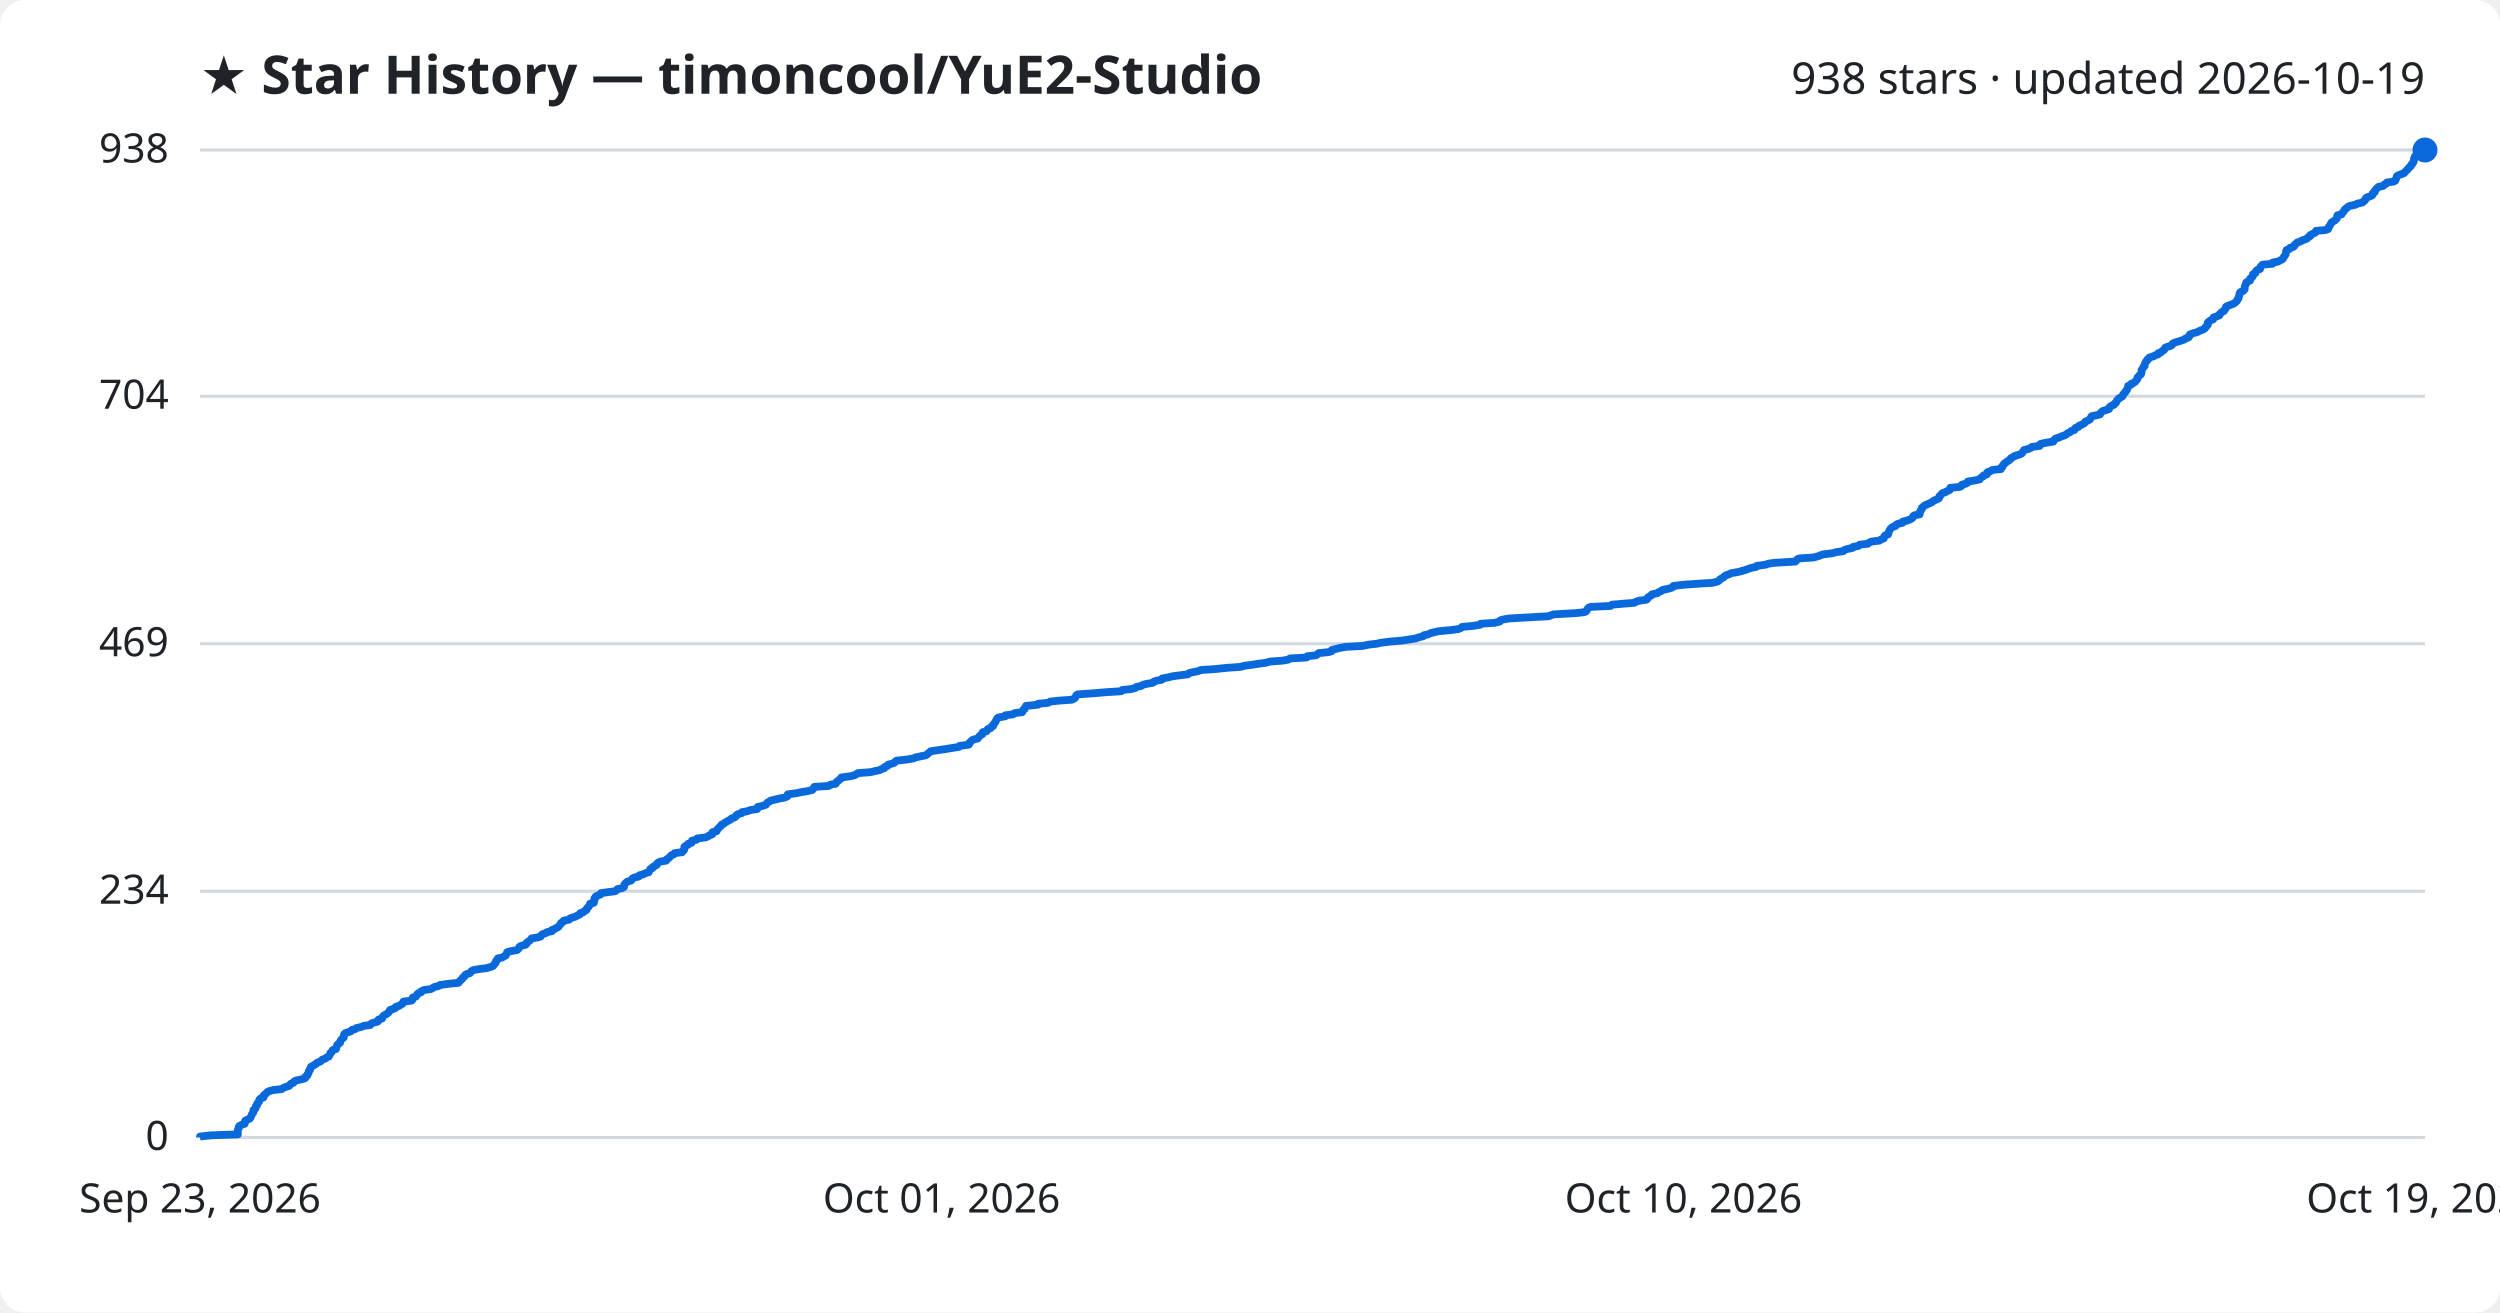
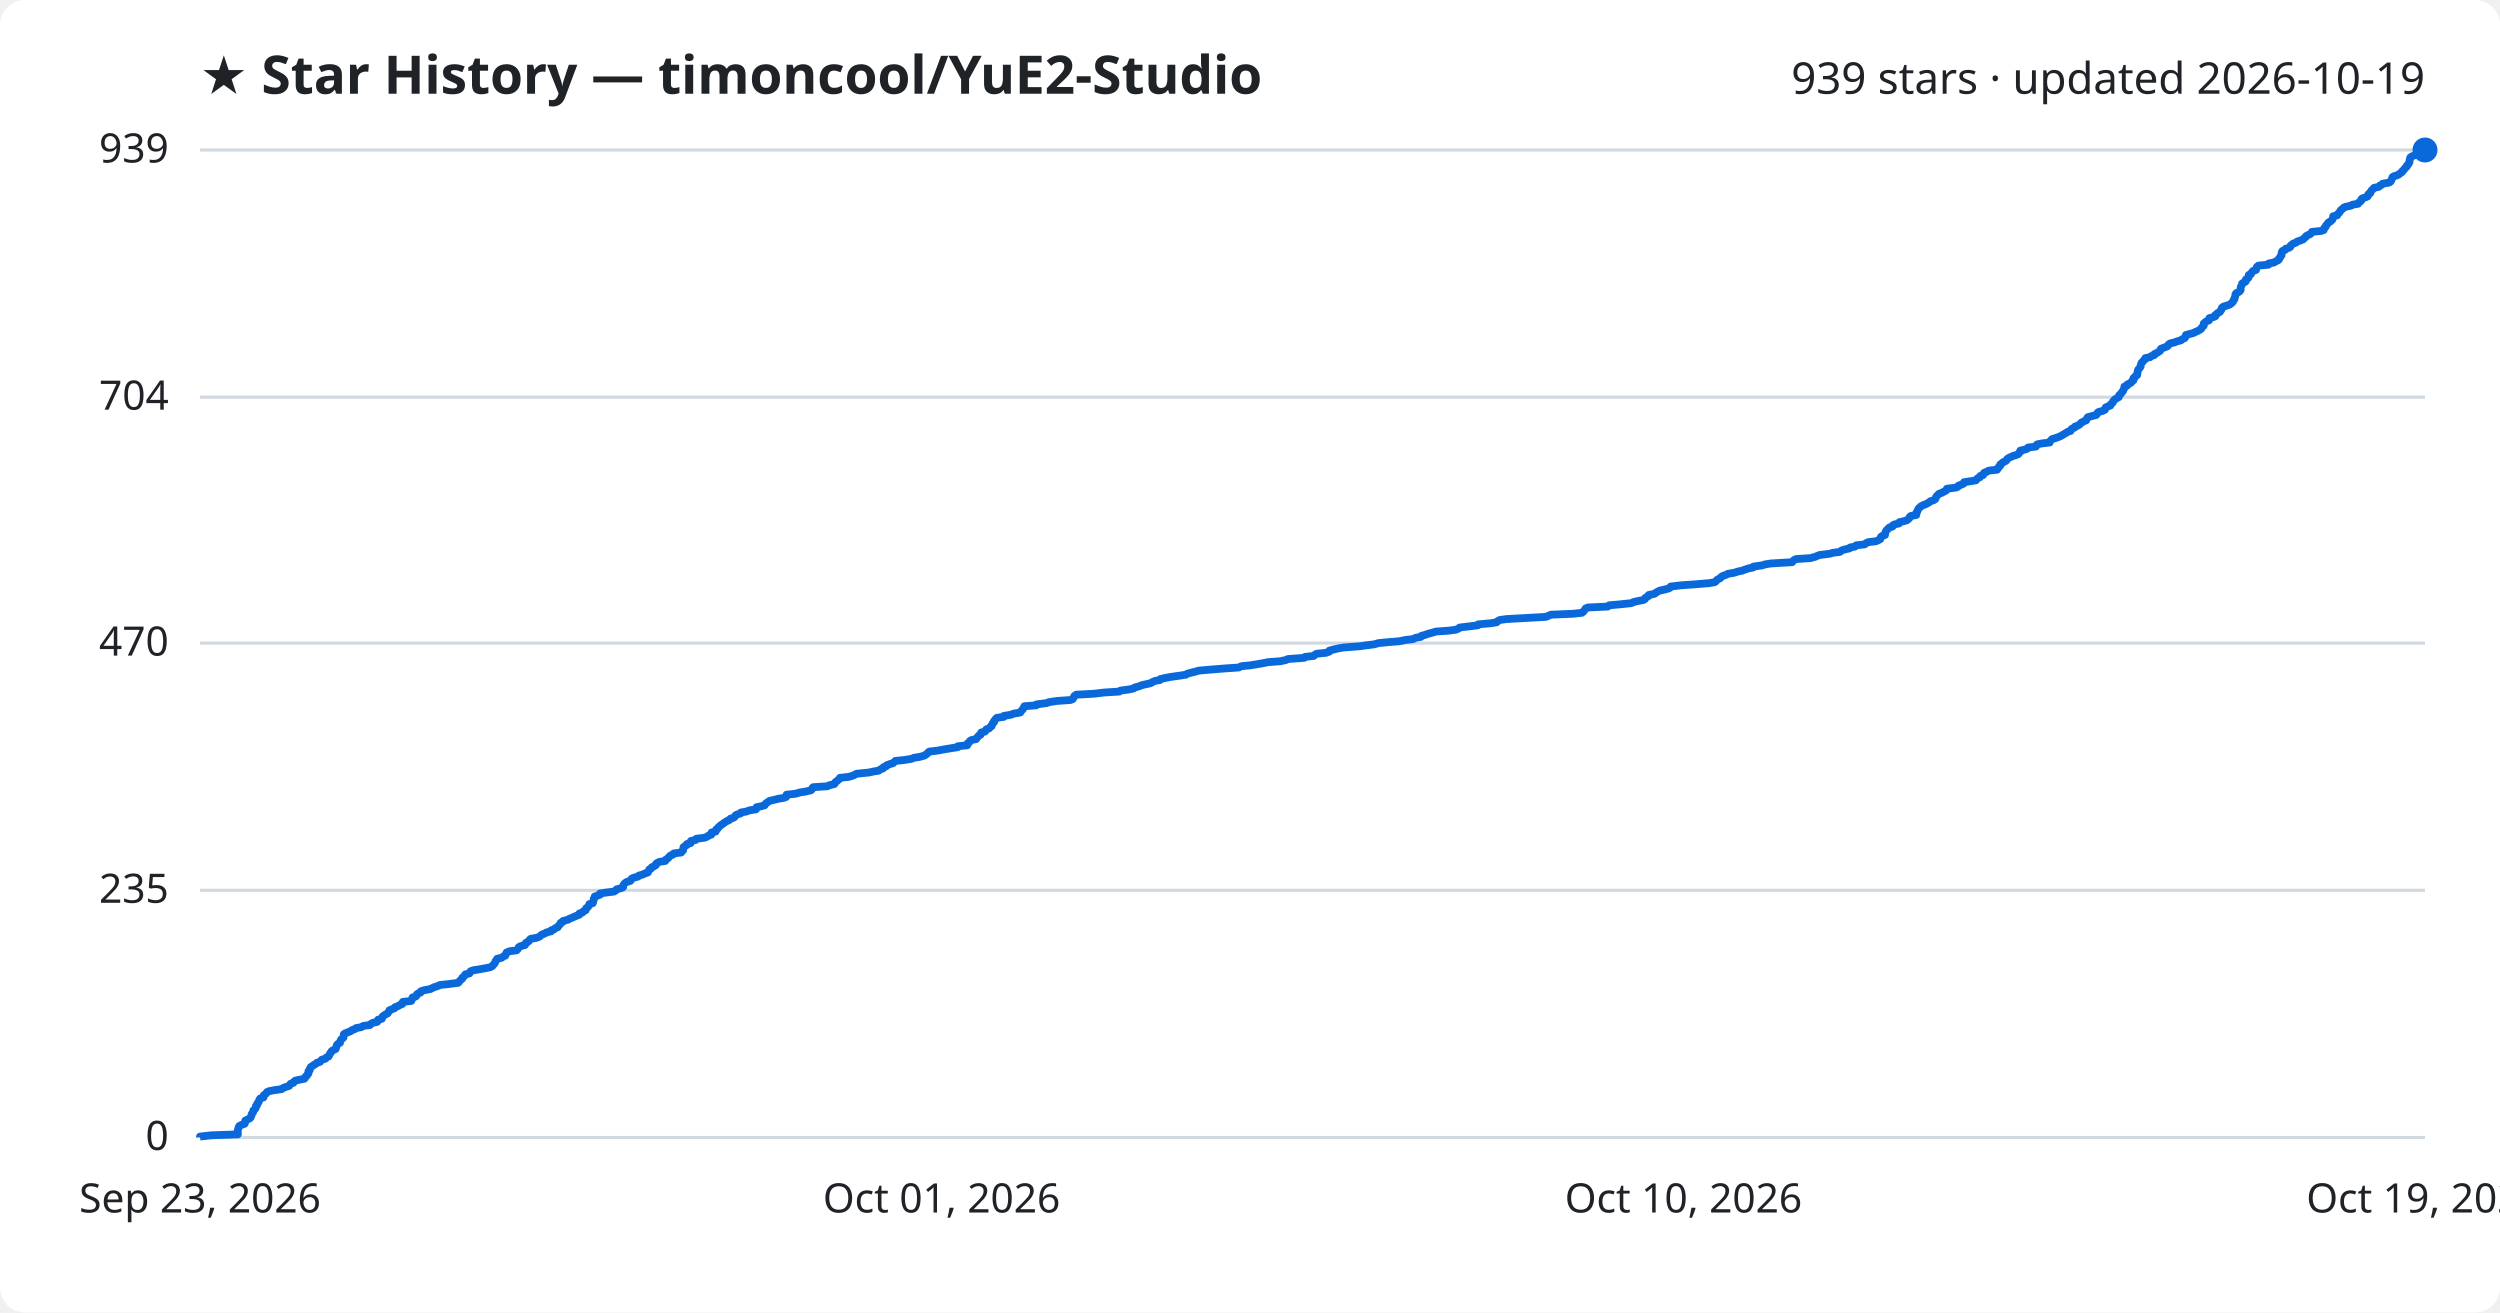
<svg xmlns="http://www.w3.org/2000/svg" viewBox="0 0 800 420" font-family="Segoe UI, sans-serif">
  <rect width="800" height="420" fill="#ffffff" rx="8" />
  <text x="64" y="30" fill="#1f2328" font-size="17" font-weight="700">★ Star History — timoncool/YuE2-Studio</text>
-   <text x="776" y="30" fill="#1f2328" font-size="14" text-anchor="end">938 stars · updated 2026-10-19</text>
+   <text x="776" y="30" fill="#1f2328" font-size="14" text-anchor="end">939 stars · updated 2026-10-19</text>
  <line x1="64" y1="364.0" x2="776" y2="364.0" stroke="#d1d9e0" stroke-width="1" />
  <text x="54" y="368.0" fill="#1f2328" font-size="13" text-anchor="end">0</text>
-   <line x1="64" y1="285.2" x2="776" y2="285.2" stroke="#d1d9e0" stroke-width="1" />
-   <text x="54" y="289.2" fill="#1f2328" font-size="13" text-anchor="end">234</text>
-   <line x1="64" y1="206.0" x2="776" y2="206.0" stroke="#d1d9e0" stroke-width="1" />
-   <text x="54" y="210.0" fill="#1f2328" font-size="13" text-anchor="end">469</text>
-   <line x1="64" y1="126.8" x2="776" y2="126.8" stroke="#d1d9e0" stroke-width="1" />
-   <text x="54" y="130.8" fill="#1f2328" font-size="13" text-anchor="end">704</text>
+   <line x1="64" y1="284.9" x2="776" y2="284.9" stroke="#d1d9e0" stroke-width="1" />
+   <text x="54" y="288.9" fill="#1f2328" font-size="13" text-anchor="end">235</text>
+   <line x1="64" y1="205.8" x2="776" y2="205.8" stroke="#d1d9e0" stroke-width="1" />
+   <text x="54" y="209.8" fill="#1f2328" font-size="13" text-anchor="end">470</text>
+   <line x1="64" y1="127.1" x2="776" y2="127.1" stroke="#d1d9e0" stroke-width="1" />
+   <text x="54" y="131.1" fill="#1f2328" font-size="13" text-anchor="end">704</text>
  <line x1="64" y1="48.0" x2="776" y2="48.0" stroke="#d1d9e0" stroke-width="1" />
-   <text x="54" y="52.0" fill="#1f2328" font-size="13" text-anchor="end">938</text>
-   <path d="M64.0,364.0 L64.0,363.7 L67.5,363.3 L76.1,363.0 L76.1,362.7 L76.1,362.3 L76.1,362.0 L76.1,361.6 L76.2,361.3 L76.4,361.0 L76.4,360.6 L76.6,360.3 L77.2,360.0 L78.3,359.6 L78.4,359.3 L78.4,358.9 L78.5,358.6 L79.2,358.3 L80.0,357.9 L80.2,357.6 L80.3,357.3 L80.5,356.9 L80.6,356.6 L80.8,356.3 L81.1,355.9 L81.1,355.6 L81.1,355.2 L81.6,354.9 L81.8,354.6 L81.9,354.2 L81.9,353.9 L82.3,353.6 L82.3,353.2 L82.5,352.9 L82.9,352.5 L83.0,352.2 L83.0,351.9 L83.4,351.5 L84.3,351.2 L84.4,350.9 L84.4,350.5 L84.8,350.2 L85.2,349.9 L85.5,349.5 L86.0,349.2 L87.5,348.8 L90.2,348.5 L90.5,348.2 L91.5,347.8 L92.5,347.5 L92.7,347.2 L93.1,346.8 L93.9,346.5 L94.1,346.1 L94.6,345.8 L96.0,345.5 L97.5,345.1 L97.8,344.8 L97.8,344.5 L98.4,344.1 L98.4,343.8 L98.7,343.4 L98.8,343.1 L98.8,342.8 L99.2,342.4 L99.2,342.1 L99.4,341.8 L99.5,341.4 L100.1,341.1 L100.5,340.8 L101.2,340.4 L101.4,340.1 L102.5,339.7 L102.8,339.4 L103.1,339.1 L104.2,338.7 L104.5,338.4 L105.2,338.1 L105.4,337.7 L105.6,337.4 L105.7,337.0 L106.1,336.7 L106.2,336.4 L106.5,336.0 L107.5,335.7 L107.6,335.4 L107.7,335.0 L107.8,334.7 L107.9,334.4 L108.3,334.0 L108.8,333.7 L108.9,333.3 L109.0,333.0 L109.2,332.7 L109.6,332.3 L110.0,332.0 L110.0,331.7 L110.1,331.3 L110.1,331.0 L110.5,330.6 L111.5,330.3 L112.3,330.0 L112.6,329.6 L113.7,329.3 L114.0,329.0 L115.7,328.6 L116.3,328.3 L118.5,328.0 L118.7,327.6 L119.4,327.3 L120.9,326.9 L121.1,326.6 L121.1,326.3 L122.3,325.9 L122.4,325.6 L122.5,325.3 L122.9,324.9 L123.5,324.6 L124.1,324.2 L124.4,323.9 L124.6,323.6 L124.8,323.2 L125.7,322.9 L126.5,322.6 L126.6,322.2 L127.7,321.9 L128.1,321.6 L128.8,321.2 L129.0,320.9 L129.1,320.5 L131.7,320.2 L132.0,319.9 L132.0,319.5 L132.1,319.2 L133.1,318.9 L133.4,318.5 L133.5,318.2 L133.9,317.8 L134.8,317.5 L134.8,317.2 L135.7,316.8 L137.9,316.5 L138.4,316.2 L139.1,315.8 L140.4,315.5 L140.8,315.2 L143.7,314.8 L146.7,314.5 L147.0,314.1 L147.2,313.8 L147.7,313.5 L148.0,313.1 L148.1,312.8 L148.6,312.5 L148.8,312.1 L149.1,311.8 L150.4,311.4 L150.6,311.1 L150.8,310.8 L151.6,310.4 L153.4,310.1 L155.7,309.8 L157.1,309.4 L157.8,309.1 L158.0,308.8 L158.3,308.4 L158.6,308.1 L158.7,307.7 L158.8,307.4 L159.2,307.1 L159.3,306.7 L160.7,306.4 L161.2,306.1 L161.9,305.7 L162.0,305.4 L162.2,305.0 L162.3,304.7 L163.3,304.4 L165.5,304.0 L165.8,303.7 L166.1,303.4 L166.2,303.0 L166.7,302.7 L168.2,302.3 L168.5,302.0 L168.5,301.7 L169.1,301.3 L169.5,301.0 L169.8,300.7 L170.1,300.3 L171.9,300.0 L173.0,299.7 L173.2,299.3 L173.5,299.0 L174.6,298.6 L175.0,298.3 L176.6,298.0 L176.6,297.6 L177.5,297.3 L177.9,297.0 L178.7,296.6 L178.9,296.3 L179.2,295.9 L179.5,295.6 L179.6,295.3 L180.3,294.9 L180.4,294.6 L182.1,294.3 L182.4,293.9 L183.2,293.6 L184.2,293.3 L184.9,292.9 L185.6,292.6 L185.7,292.2 L186.7,291.9 L186.9,291.6 L187.7,291.2 L187.7,290.9 L187.9,290.6 L188.3,290.2 L188.5,289.9 L188.8,289.5 L188.8,289.2 L190.0,288.9 L190.1,288.5 L190.2,288.2 L190.2,287.9 L190.2,287.5 L190.6,287.2 L190.6,286.9 L191.5,286.5 L192.2,286.2 L192.3,285.8 L194.4,285.5 L196.8,285.2 L197.4,284.8 L197.6,284.5 L199.1,284.2 L199.7,283.8 L199.7,283.5 L199.8,283.1 L200.0,282.8 L200.3,282.5 L200.8,282.1 L201.9,281.8 L202.2,281.5 L202.4,281.1 L203.0,280.8 L204.4,280.5 L204.6,280.1 L205.8,279.8 L206.6,279.4 L207.6,279.1 L207.7,278.8 L208.0,278.4 L208.1,278.1 L208.8,277.8 L208.9,277.4 L209.6,277.1 L210.2,276.7 L210.2,276.4 L210.5,276.1 L211.3,275.7 L213.2,275.4 L213.2,275.1 L213.8,274.7 L214.2,274.4 L214.5,274.1 L214.8,273.7 L215.6,273.4 L215.9,273.0 L218.3,272.7 L218.4,272.4 L218.9,272.0 L219.0,271.7 L219.0,271.4 L219.0,271.0 L219.4,270.7 L220.2,270.3 L220.2,270.0 L221.3,269.7 L221.3,269.3 L221.5,269.0 L222.9,268.7 L223.1,268.3 L225.6,268.0 L226.5,267.7 L227.0,267.3 L227.9,267.0 L227.9,266.6 L228.0,266.3 L229.3,266.0 L229.5,265.6 L229.6,265.3 L230.0,265.0 L230.3,264.6 L230.7,264.3 L230.9,263.9 L231.6,263.6 L231.9,263.3 L232.6,262.9 L233.1,262.6 L233.7,262.3 L234.1,261.9 L235.0,261.6 L235.5,261.2 L235.6,260.9 L236.0,260.6 L237.4,260.2 L237.4,259.9 L239.1,259.6 L240.2,259.2 L242.3,258.9 L242.4,258.6 L242.5,258.2 L244.0,257.9 L245.1,257.5 L245.3,257.2 L245.5,256.9 L246.2,256.5 L246.6,256.2 L247.9,255.9 L249.5,255.5 L251.2,255.2 L252.0,254.8 L252.0,254.5 L252.1,254.2 L255.0,253.8 L256.3,253.5 L258.2,253.2 L259.9,252.8 L260.2,252.5 L260.3,252.2 L260.6,251.8 L265.2,251.5 L265.7,251.1 L267.4,250.8 L267.6,250.5 L267.8,250.1 L268.3,249.8 L268.6,249.5 L269.2,249.1 L269.2,248.8 L272.0,248.4 L273.4,248.1 L274.0,247.8 L274.5,247.4 L278.5,247.1 L279.8,246.8 L281.6,246.4 L282.1,246.1 L283.0,245.8 L283.1,245.4 L284.0,245.1 L284.2,244.7 L285.3,244.4 L286.2,244.1 L286.5,243.7 L286.9,243.4 L289.9,243.1 L292.3,242.7 L292.9,242.4 L294.7,242.0 L296.2,241.7 L296.7,241.4 L297.1,241.0 L297.5,240.7 L297.8,240.4 L300.5,240.0 L302.6,239.7 L304.4,239.4 L306.9,239.0 L307.0,238.7 L310.0,238.3 L310.2,238.0 L310.2,237.7 L310.7,237.3 L310.9,237.0 L311.4,236.7 L312.9,236.3 L313.1,236.0 L313.4,235.6 L313.7,235.3 L314.3,235.0 L314.3,234.6 L314.5,234.3 L315.7,234.0 L315.9,233.6 L316.1,233.3 L317.0,233.0 L317.2,232.6 L317.8,232.3 L317.8,231.9 L318.1,231.6 L318.3,231.3 L318.6,230.9 L318.7,230.6 L318.9,230.3 L319.1,229.9 L319.5,229.6 L321.7,229.2 L321.7,228.9 L324.1,228.6 L324.7,228.2 L327.1,227.9 L327.1,227.6 L327.4,227.2 L327.9,226.9 L327.9,226.6 L328.2,226.2 L328.3,225.9 L332.2,225.5 L332.2,225.2 L335.4,224.9 L336.1,224.5 L338.9,224.2 L343.1,223.9 L343.8,223.5 L344.1,223.2 L344.3,222.8 L344.4,222.5 L344.9,222.2 L350.6,221.8 L354.0,221.5 L358.8,221.2 L359.1,220.8 L362.0,220.5 L363.4,220.1 L363.7,219.8 L365.2,219.5 L365.8,219.1 L367.1,218.8 L368.9,218.5 L369.3,218.1 L370.2,217.8 L371.8,217.5 L371.9,217.1 L373.7,216.8 L375.3,216.4 L377.5,216.1 L380.1,215.8 L380.5,215.4 L381.7,215.1 L383.3,214.8 L384.3,214.4 L388.9,214.1 L392.7,213.7 L397.1,213.4 L397.9,213.1 L400.8,212.7 L402.7,212.4 L405.0,212.1 L406.4,211.7 L410.4,211.4 L412.2,211.1 L412.8,210.7 L418.1,210.4 L418.3,210.0 L421.1,209.7 L421.5,209.4 L422.0,209.0 L425.0,208.7 L426.1,208.4 L426.2,208.0 L427.3,207.7 L428.9,207.3 L430.6,207.0 L436.0,206.7 L437.9,206.3 L440.5,206.0 L441.8,205.7 L444.9,205.3 L448.5,205.0 L450.5,204.7 L453.0,204.3 L453.8,204.0 L455.4,203.6 L455.6,203.3 L457.0,203.0 L457.8,202.6 L459.0,202.3 L460.3,202.0 L464.5,201.6 L466.7,201.3 L467.6,200.9 L467.9,200.6 L471.3,200.3 L473.7,199.9 L473.8,199.6 L478.3,199.3 L479.9,198.9 L480.0,198.6 L480.7,198.3 L483.0,197.9 L488.3,197.6 L495.6,197.2 L496.3,196.9 L497.1,196.6 L504.2,196.2 L507.0,195.9 L507.6,195.6 L507.8,195.2 L508.0,194.9 L508.3,194.5 L509.0,194.2 L515.4,193.9 L515.8,193.5 L519.3,193.2 L523.0,192.9 L523.6,192.5 L524.7,192.2 L526.9,191.9 L527.3,191.5 L527.3,191.2 L527.9,190.8 L528.5,190.5 L528.6,190.2 L530.4,189.8 L530.7,189.5 L531.5,189.2 L532.0,188.8 L533.4,188.5 L534.9,188.1 L535.4,187.8 L535.5,187.5 L538.9,187.1 L543.2,186.8 L548.0,186.5 L549.6,186.1 L550.1,185.8 L550.4,185.4 L550.9,185.1 L551.5,184.8 L551.8,184.4 L552.3,184.1 L553.2,183.8 L554.0,183.4 L555.9,183.1 L557.1,182.8 L558.5,182.4 L559.3,182.1 L560.5,181.7 L562.0,181.4 L562.1,181.1 L565.0,180.7 L565.8,180.4 L567.8,180.1 L574.5,179.7 L574.8,179.4 L575.1,179.0 L575.7,178.7 L580.3,178.4 L581.8,178.0 L582.5,177.7 L583.4,177.4 L586.6,177.0 L587.5,176.7 L589.8,176.4 L590.2,176.0 L591.1,175.7 L592.9,175.3 L593.0,175.0 L594.7,174.7 L595.1,174.3 L597.7,174.0 L598.0,173.7 L598.9,173.3 L601.4,173.0 L602.0,172.6 L602.8,172.3 L602.9,172.0 L603.0,171.6 L603.3,171.3 L604.2,171.0 L604.3,170.6 L604.4,170.3 L604.5,170.0 L604.7,169.6 L604.9,169.3 L605.3,168.9 L605.7,168.6 L606.6,168.3 L606.8,167.9 L607.4,167.6 L608.8,167.3 L608.9,166.9 L610.2,166.6 L611.3,166.2 L611.8,165.9 L612.1,165.6 L612.2,165.2 L612.6,164.9 L614.3,164.6 L614.3,164.2 L614.3,163.9 L614.6,163.6 L614.7,163.2 L615.0,162.9 L615.0,162.5 L615.4,162.2 L615.7,161.9 L616.4,161.5 L617.2,161.2 L617.8,160.9 L618.5,160.5 L618.8,160.2 L619.8,159.8 L620.4,159.5 L620.6,159.2 L620.6,158.8 L621.0,158.5 L621.2,158.2 L621.6,157.8 L622.5,157.5 L623.0,157.2 L623.9,156.8 L624.1,156.5 L624.1,156.1 L627.2,155.8 L627.7,155.5 L627.8,155.1 L629.0,154.8 L629.6,154.5 L629.7,154.1 L631.6,153.8 L633.5,153.4 L633.7,153.1 L634.0,152.8 L634.7,152.4 L634.8,152.1 L635.8,151.8 L635.9,151.4 L636.0,151.1 L636.9,150.8 L637.5,150.4 L640.3,150.1 L640.3,149.7 L640.8,149.4 L640.8,149.1 L641.2,148.7 L641.3,148.4 L641.8,148.1 L642.2,147.7 L642.8,147.4 L643.3,147.0 L643.4,146.7 L643.9,146.4 L644.5,146.0 L645.4,145.7 L646.4,145.4 L647.1,145.0 L647.2,144.7 L647.6,144.3 L647.7,144.0 L649.0,143.7 L649.9,143.3 L650.2,143.0 L652.7,142.7 L652.7,142.3 L653.1,142.0 L654.6,141.7 L657.1,141.3 L657.2,141.0 L657.5,140.6 L657.9,140.3 L658.9,140.0 L659.8,139.6 L660.7,139.3 L661.2,139.0 L661.7,138.6 L662.4,138.3 L662.8,137.9 L663.8,137.6 L663.9,137.3 L664.2,136.9 L665.1,136.6 L665.2,136.3 L666.1,135.9 L666.7,135.6 L667.1,135.3 L667.3,134.9 L668.1,134.6 L668.8,134.2 L668.9,133.9 L669.1,133.6 L669.3,133.2 L670.8,132.9 L672.0,132.6 L672.2,132.2 L672.4,131.9 L672.9,131.5 L674.0,131.2 L674.9,130.9 L674.9,130.5 L675.1,130.2 L675.6,129.9 L676.5,129.5 L676.6,129.2 L677.1,128.9 L677.3,128.5 L677.4,128.2 L677.8,127.8 L678.0,127.5 L678.6,127.2 L679.2,126.8 L679.3,126.5 L679.4,126.2 L679.8,125.8 L680.1,125.5 L680.3,125.1 L680.6,124.8 L680.7,124.5 L680.9,124.1 L681.0,123.8 L681.0,123.5 L681.9,123.1 L682.0,122.8 L682.8,122.5 L683.3,122.1 L683.5,121.8 L683.9,121.4 L684.0,121.1 L684.0,120.8 L684.4,120.4 L684.6,120.1 L685.1,119.8 L685.2,119.4 L685.3,119.1 L685.3,118.7 L685.3,118.4 L685.5,118.1 L685.8,117.7 L685.9,117.4 L686.3,117.1 L686.3,116.7 L686.4,116.4 L686.5,116.1 L686.7,115.7 L687.1,115.4 L687.2,115.0 L687.7,114.7 L687.8,114.4 L689.2,114.0 L689.6,113.7 L690.6,113.4 L690.7,113.0 L691.6,112.7 L691.9,112.3 L692.5,112.0 L692.7,111.7 L692.8,111.3 L693.5,111.0 L694.6,110.7 L695.1,110.3 L695.2,110.0 L695.7,109.7 L697.0,109.3 L698.0,109.0 L699.1,108.6 L699.4,108.3 L700.3,108.0 L700.6,107.6 L700.6,107.3 L700.8,107.0 L701.9,106.6 L703.1,106.3 L703.8,105.9 L704.6,105.6 L705.3,105.3 L705.7,104.9 L705.8,104.6 L706.2,104.3 L706.5,103.9 L706.5,103.6 L706.5,103.2 L706.9,102.9 L707.2,102.6 L708.2,102.2 L708.3,101.9 L708.3,101.6 L709.5,101.2 L710.2,100.9 L710.2,100.6 L710.7,100.2 L710.9,99.9 L711.7,99.5 L711.8,99.2 L712.1,98.9 L712.3,98.5 L712.3,98.2 L712.8,97.9 L713.9,97.5 L714.7,97.2 L715.3,96.8 L715.6,96.5 L715.9,96.2 L716.0,95.8 L716.3,95.5 L716.3,95.2 L716.5,94.8 L716.6,94.5 L716.6,94.2 L716.7,93.8 L716.9,93.5 L717.8,93.1 L718.1,92.8 L718.3,92.5 L718.3,92.1 L718.3,91.8 L718.4,91.5 L718.6,91.1 L718.7,90.8 L718.8,90.4 L719.3,90.1 L720.0,89.8 L720.0,89.4 L720.1,89.1 L720.6,88.8 L720.9,88.4 L720.9,88.1 L720.9,87.8 L721.7,87.4 L721.7,87.1 L722.0,86.7 L722.3,86.4 L723.2,86.1 L723.3,85.7 L723.4,85.4 L723.6,85.1 L724.0,84.7 L727.2,84.4 L727.3,84.0 L729.0,83.7 L729.5,83.4 L730.3,83.0 L730.6,82.7 L730.7,82.4 L731.0,82.0 L731.2,81.7 L731.4,81.4 L731.5,81.0 L731.5,80.7 L731.6,80.3 L731.7,80.0 L732.6,79.7 L732.8,79.3 L733.9,79.0 L734.2,78.7 L734.3,78.3 L734.7,78.0 L735.1,77.6 L736.1,77.3 L736.5,77.0 L737.7,76.6 L738.3,76.3 L738.5,76.0 L739.2,75.6 L739.2,75.3 L739.7,75.0 L740.6,74.6 L741.0,74.3 L741.1,73.9 L744.2,73.6 L745.0,73.3 L745.1,72.9 L745.2,72.6 L745.5,72.3 L745.7,71.9 L745.9,71.6 L746.1,71.2 L746.5,70.9 L747.1,70.6 L747.5,70.2 L747.8,69.9 L747.9,69.6 L747.9,69.2 L748.0,68.9 L749.3,68.6 L749.5,68.2 L749.8,67.9 L750.1,67.5 L750.2,67.2 L750.5,66.9 L751.1,66.5 L751.3,66.2 L751.9,65.9 L753.8,65.5 L754.2,65.2 L756.0,64.8 L756.2,64.5 L756.7,64.2 L757.0,63.8 L757.0,63.5 L757.3,63.2 L758.5,62.8 L759.1,62.5 L759.2,62.1 L759.3,61.8 L759.9,61.5 L759.9,61.1 L760.2,60.8 L760.4,60.5 L760.8,60.1 L761.1,59.8 L762.6,59.5 L762.9,59.1 L763.6,58.8 L763.8,58.4 L766.0,58.1 L766.5,57.8 L766.6,57.4 L766.8,57.1 L766.9,56.8 L767.0,56.4 L767.4,56.1 L768.5,55.7 L769.3,55.4 L769.5,55.1 L770.0,54.7 L770.2,54.4 L770.6,54.1 L770.8,53.7 L771.2,53.4 L771.5,53.1 L771.6,52.7 L772.0,52.4 L772.2,52.0 L772.4,51.7 L772.4,51.4 L772.5,51.0 L772.5,50.7 L772.7,50.4 L772.8,50.0 L773.3,49.7 L774.2,49.3 L774.9,49.0 L775.9,48.7 L776.0,48.3 L776.0,48.0 L776.0,48.0" fill="none" stroke="#0969da" stroke-width="2.5" stroke-linejoin="round" />
+   <text x="54" y="52.0" fill="#1f2328" font-size="13" text-anchor="end">939</text>
+   <path d="M64.0,364.0 L64.0,363.7 L67.5,363.3 L76.1,363.0 L76.1,362.7 L76.1,362.3 L76.1,362.0 L76.1,361.6 L76.2,361.3 L76.3,361.0 L76.4,360.6 L76.6,360.3 L77.2,360.0 L78.3,359.6 L78.4,359.3 L78.4,359.0 L78.5,358.6 L79.1,358.3 L79.9,357.9 L80.2,357.6 L80.3,357.3 L80.5,356.9 L80.5,356.6 L80.7,356.3 L81.0,355.9 L81.0,355.6 L81.1,355.3 L81.6,354.9 L81.8,354.6 L81.9,354.2 L81.9,353.9 L82.3,353.6 L82.3,353.2 L82.5,352.9 L82.8,352.6 L82.9,352.2 L83.0,351.9 L83.3,351.5 L84.3,351.2 L84.3,350.9 L84.4,350.5 L84.8,350.2 L85.2,349.9 L85.4,349.5 L86.0,349.2 L87.5,348.9 L90.2,348.5 L90.5,348.2 L91.5,347.8 L92.5,347.5 L92.7,347.2 L93.0,346.8 L93.9,346.5 L94.0,346.2 L94.5,345.8 L95.9,345.5 L97.4,345.2 L97.7,344.8 L97.8,344.5 L98.3,344.1 L98.4,343.8 L98.7,343.5 L98.7,343.1 L98.7,342.8 L99.1,342.5 L99.1,342.1 L99.3,341.8 L99.4,341.5 L100.0,341.1 L100.4,340.8 L101.1,340.4 L101.4,340.1 L102.4,339.8 L102.7,339.4 L103.0,339.1 L104.1,338.8 L104.4,338.4 L105.1,338.1 L105.3,337.8 L105.5,337.4 L105.6,337.1 L106.0,336.7 L106.1,336.4 L106.5,336.1 L107.4,335.7 L107.5,335.4 L107.6,335.1 L107.7,334.7 L107.8,334.4 L108.2,334.0 L108.8,333.7 L108.8,333.4 L109.0,333.0 L109.1,332.7 L109.5,332.4 L109.9,332.0 L109.9,331.7 L110.0,331.4 L110.0,331.0 L110.4,330.7 L111.4,330.3 L112.2,330.0 L112.5,329.7 L113.6,329.3 L113.9,329.0 L115.6,328.7 L116.2,328.3 L118.4,328.0 L118.6,327.7 L119.3,327.3 L120.7,327.0 L121.0,326.6 L121.0,326.3 L122.2,326.0 L122.3,325.6 L122.4,325.3 L122.8,325.0 L123.4,324.6 L124.0,324.3 L124.2,324.0 L124.5,323.6 L124.6,323.3 L125.6,322.9 L126.3,322.6 L126.4,322.3 L127.5,321.9 L127.9,321.6 L128.7,321.3 L128.9,320.9 L128.9,320.6 L131.6,320.3 L131.8,319.9 L131.9,319.6 L132.0,319.2 L133.0,318.9 L133.3,318.6 L133.4,318.2 L133.8,317.9 L134.6,317.6 L134.7,317.2 L135.6,316.9 L137.7,316.5 L138.3,316.2 L138.9,315.9 L140.2,315.5 L140.7,315.2 L143.6,314.9 L146.6,314.5 L146.9,314.2 L147.1,313.9 L147.5,313.5 L147.9,313.2 L148.0,312.8 L148.4,312.5 L148.7,312.2 L148.9,311.8 L150.2,311.5 L150.4,311.2 L150.6,310.8 L151.4,310.5 L153.3,310.2 L155.5,309.8 L156.9,309.5 L157.6,309.1 L157.8,308.8 L158.1,308.5 L158.4,308.1 L158.5,307.8 L158.6,307.5 L159.0,307.1 L159.1,306.8 L160.5,306.5 L161.0,306.1 L161.7,305.8 L161.8,305.4 L162.0,305.1 L162.1,304.8 L163.1,304.4 L165.3,304.1 L165.6,303.8 L165.9,303.4 L166.0,303.1 L166.5,302.8 L168.0,302.4 L168.2,302.1 L168.3,301.7 L168.9,301.4 L169.3,301.1 L169.5,300.7 L169.9,300.4 L171.7,300.1 L172.7,299.7 L173.0,299.4 L173.3,299.1 L174.4,298.7 L174.8,298.4 L176.4,298.0 L176.4,297.7 L177.3,297.4 L177.7,297.0 L178.5,296.7 L178.6,296.4 L179.0,296.0 L179.3,295.7 L179.4,295.3 L180.1,295.0 L180.2,294.7 L181.8,294.3 L182.2,294.0 L183.0,293.7 L183.9,293.3 L184.6,293.0 L185.4,292.7 L185.4,292.3 L186.4,292.0 L186.7,291.6 L187.4,291.3 L187.5,291.0 L187.6,290.6 L188.1,290.3 L188.3,290.0 L188.6,289.6 L188.6,289.3 L189.7,289.0 L189.8,288.6 L189.9,288.3 L190.0,287.9 L190.0,287.6 L190.3,287.3 L190.3,286.9 L191.2,286.6 L192.0,286.3 L192.0,285.9 L194.1,285.6 L196.5,285.3 L197.1,284.9 L197.3,284.6 L198.8,284.2 L199.4,283.9 L199.4,283.6 L199.5,283.2 L199.7,282.9 L200.0,282.6 L200.6,282.2 L201.7,281.9 L201.9,281.6 L202.1,281.2 L202.7,280.9 L204.2,280.5 L204.4,280.2 L205.5,279.9 L206.4,279.5 L207.3,279.2 L207.4,278.9 L207.7,278.5 L207.8,278.2 L208.5,277.8 L208.6,277.5 L209.3,277.2 L209.9,276.8 L209.9,276.5 L210.2,276.2 L211.0,275.8 L212.9,275.5 L212.9,275.2 L213.5,274.8 L213.9,274.5 L214.2,274.1 L214.5,273.8 L215.3,273.5 L215.6,273.1 L218.0,272.8 L218.1,272.5 L218.6,272.1 L218.6,271.8 L218.7,271.5 L218.7,271.1 L219.1,270.8 L219.8,270.4 L219.8,270.1 L221.0,269.8 L221.0,269.4 L221.1,269.1 L222.6,268.8 L222.8,268.4 L225.3,268.1 L226.2,267.8 L226.7,267.4 L227.6,267.1 L227.6,266.7 L227.7,266.4 L229.0,266.1 L229.2,265.7 L229.2,265.4 L229.7,265.1 L229.9,264.7 L230.3,264.4 L230.6,264.1 L231.2,263.7 L231.6,263.4 L232.2,263.0 L232.7,262.7 L233.4,262.4 L233.7,262.0 L234.7,261.7 L235.1,261.4 L235.3,261.0 L235.7,260.7 L237.0,260.3 L237.1,260.0 L238.8,259.7 L239.9,259.3 L241.9,259.0 L242.1,258.7 L242.1,258.3 L243.6,258.0 L244.7,257.7 L244.9,257.3 L245.2,257.0 L245.8,256.6 L246.2,256.3 L247.5,256.0 L249.1,255.6 L250.9,255.3 L251.6,255.0 L251.7,254.6 L251.7,254.3 L254.6,254.0 L255.9,253.6 L257.8,253.3 L259.5,252.9 L259.8,252.6 L259.9,252.3 L260.2,251.9 L264.8,251.6 L265.3,251.3 L267.0,250.9 L267.2,250.6 L267.3,250.3 L267.9,249.9 L268.2,249.6 L268.7,249.2 L268.8,248.9 L271.6,248.6 L272.9,248.2 L273.6,247.9 L274.1,247.6 L278.1,247.2 L279.4,246.9 L281.2,246.6 L281.7,246.2 L282.6,245.9 L282.7,245.5 L283.6,245.2 L283.7,244.9 L284.8,244.5 L285.8,244.2 L286.1,243.9 L286.5,243.5 L289.4,243.2 L291.8,242.8 L292.4,242.5 L294.3,242.2 L295.8,241.8 L296.2,241.5 L296.7,241.2 L297.0,240.8 L297.4,240.5 L300.0,240.2 L302.1,239.8 L303.9,239.5 L306.5,239.1 L306.5,238.8 L309.5,238.5 L309.7,238.1 L309.7,237.8 L310.2,237.5 L310.4,237.1 L310.9,236.8 L312.4,236.5 L312.6,236.1 L312.9,235.8 L313.2,235.4 L313.8,235.1 L313.8,234.8 L314.0,234.4 L315.2,234.1 L315.4,233.8 L315.6,233.4 L316.5,233.1 L316.7,232.8 L317.3,232.4 L317.3,232.1 L317.6,231.7 L317.7,231.4 L318.1,231.1 L318.1,230.7 L318.4,230.4 L318.6,230.1 L319.0,229.7 L321.2,229.4 L321.2,229.1 L323.6,228.7 L324.2,228.4 L326.5,228.0 L326.6,227.7 L326.9,227.4 L327.3,227.0 L327.4,226.7 L327.7,226.4 L327.8,226.0 L331.6,225.7 L331.7,225.4 L334.9,225.0 L335.6,224.7 L338.3,224.3 L342.6,224.0 L343.3,223.7 L343.5,223.3 L343.7,223.0 L343.8,222.7 L344.4,222.3 L350.0,222.0 L353.4,221.6 L358.2,221.3 L358.5,221.0 L361.4,220.6 L362.8,220.3 L363.1,220.0 L364.6,219.6 L365.2,219.3 L366.5,219.0 L368.3,218.6 L368.7,218.3 L369.6,217.9 L371.2,217.6 L371.3,217.3 L373.1,216.9 L374.7,216.6 L376.9,216.3 L379.5,215.9 L379.9,215.6 L381.0,215.3 L382.6,214.9 L383.6,214.6 L388.2,214.2 L392.0,213.9 L396.4,213.6 L397.2,213.2 L400.1,212.9 L402.0,212.6 L404.3,212.2 L405.7,211.9 L409.7,211.6 L411.5,211.2 L412.1,210.9 L417.4,210.5 L417.6,210.2 L420.4,209.9 L420.8,209.5 L421.3,209.2 L424.3,208.9 L425.4,208.5 L425.4,208.2 L426.5,207.9 L428.2,207.5 L429.9,207.2 L435.2,206.8 L437.2,206.5 L439.7,206.2 L441.1,205.8 L444.1,205.5 L447.8,205.2 L449.7,204.8 L452.2,204.5 L453.0,204.1 L454.7,203.8 L454.8,203.5 L456.2,203.1 L457.0,202.8 L458.2,202.5 L459.5,202.1 L463.7,201.8 L465.9,201.5 L466.8,201.1 L467.1,200.8 L470.5,200.4 L472.9,200.1 L473.0,199.8 L477.4,199.4 L479.0,199.1 L479.2,198.8 L479.9,198.4 L482.1,198.1 L487.5,197.8 L494.7,197.4 L495.4,197.1 L496.3,196.7 L503.4,196.4 L506.2,196.1 L506.7,195.7 L506.9,195.4 L507.2,195.1 L507.4,194.7 L508.1,194.4 L514.5,194.1 L514.9,193.7 L518.3,193.4 L522.1,193.0 L522.6,192.7 L523.8,192.4 L525.9,192.0 L526.4,191.7 L526.4,191.4 L527.0,191.0 L527.6,190.7 L527.6,190.4 L529.5,190.0 L529.8,189.7 L530.5,189.3 L531.1,189.0 L532.5,188.7 L534.0,188.3 L534.5,188.0 L534.6,187.7 L537.9,187.3 L542.2,187.0 L547.0,186.6 L548.7,186.3 L549.1,186.0 L549.4,185.6 L549.9,185.3 L550.5,185.0 L550.8,184.6 L551.3,184.3 L552.2,184.0 L553.0,183.6 L554.9,183.3 L556.1,182.9 L557.5,182.6 L558.3,182.3 L559.5,181.9 L561.0,181.6 L561.1,181.3 L564.0,180.9 L564.8,180.6 L566.8,180.3 L573.5,179.9 L573.7,179.6 L574.1,179.2 L574.7,178.9 L579.3,178.6 L580.8,178.2 L581.5,177.9 L582.3,177.6 L585.5,177.2 L586.5,176.9 L588.8,176.6 L589.2,176.2 L590.0,175.9 L591.8,175.5 L592.0,175.2 L593.6,174.9 L594.0,174.5 L596.7,174.2 L597.0,173.9 L597.8,173.5 L600.3,173.2 L601.0,172.9 L601.7,172.5 L601.8,172.2 L601.9,171.8 L602.3,171.5 L603.2,171.2 L603.2,170.8 L603.3,170.5 L603.4,170.2 L603.6,169.8 L603.9,169.5 L604.2,169.2 L604.6,168.8 L605.6,168.5 L605.7,168.1 L606.3,167.8 L607.7,167.5 L607.8,167.1 L609.1,166.8 L610.2,166.5 L610.7,166.1 L611.0,165.8 L611.1,165.4 L611.5,165.1 L613.2,164.8 L613.2,164.4 L613.2,164.1 L613.5,163.8 L613.6,163.4 L613.8,163.1 L613.9,162.8 L614.3,162.4 L614.6,162.1 L615.3,161.7 L616.1,161.4 L616.7,161.1 L617.4,160.7 L617.7,160.4 L618.7,160.1 L619.3,159.7 L619.4,159.4 L619.5,159.1 L619.8,158.7 L620.1,158.4 L620.5,158.0 L621.4,157.7 L621.9,157.4 L622.7,157.0 L623.0,156.7 L623.0,156.4 L626.1,156.0 L626.6,155.7 L626.7,155.4 L627.9,155.0 L628.4,154.7 L628.5,154.3 L630.5,154.0 L632.3,153.7 L632.6,153.3 L632.9,153.0 L633.6,152.7 L633.7,152.3 L634.6,152.0 L634.7,151.7 L634.9,151.3 L635.7,151.0 L636.4,150.6 L639.1,150.3 L639.1,150.0 L639.6,149.6 L639.7,149.3 L640.1,149.0 L640.1,148.6 L640.6,148.3 L641.0,147.9 L641.7,147.6 L642.1,147.3 L642.3,146.9 L642.7,146.6 L643.3,146.3 L644.2,145.9 L645.2,145.6 L645.9,145.3 L646.1,144.9 L646.5,144.6 L646.5,144.2 L647.8,143.9 L648.7,143.6 L649.0,143.2 L651.5,142.9 L651.5,142.6 L651.9,142.2 L653.4,141.9 L655.9,141.6 L656.0,141.2 L656.3,140.9 L656.7,140.5 L657.7,140.2 L658.6,139.9 L659.5,139.5 L660.0,139.2 L660.5,138.9 L661.2,138.5 L661.6,138.2 L662.6,137.9 L662.7,137.5 L663.0,137.2 L663.9,136.8 L664.0,136.5 L664.9,136.2 L665.5,135.8 L665.8,135.5 L666.1,135.2 L666.9,134.8 L667.6,134.5 L667.7,134.2 L667.9,133.8 L668.1,133.5 L669.6,133.1 L670.8,132.8 L671.0,132.5 L671.2,132.1 L671.6,131.8 L672.8,131.5 L673.6,131.1 L673.6,130.8 L673.8,130.4 L674.4,130.1 L675.3,129.8 L675.4,129.4 L675.8,129.1 L676.1,128.8 L676.2,128.4 L676.5,128.1 L676.8,127.8 L677.4,127.4 L678.0,127.1 L678.1,126.7 L678.2,126.4 L678.6,126.1 L678.9,125.7 L679.1,125.4 L679.4,125.1 L679.5,124.7 L679.7,124.4 L679.8,124.1 L679.8,123.7 L680.7,123.4 L680.8,123.0 L681.5,122.7 L682.0,122.4 L682.2,122.0 L682.7,121.7 L682.7,121.4 L682.7,121.0 L683.2,120.7 L683.3,120.4 L683.9,120.0 L683.9,119.7 L684.0,119.3 L684.0,119.0 L684.1,118.7 L684.2,118.3 L684.5,118.0 L684.7,117.7 L685.0,117.3 L685.0,117.0 L685.1,116.7 L685.2,116.3 L685.4,116.0 L685.8,115.6 L686.0,115.3 L686.4,115.0 L686.5,114.6 L688.0,114.3 L688.3,114.0 L689.4,113.6 L689.4,113.3 L690.3,112.9 L690.7,112.6 L691.2,112.3 L691.4,111.9 L691.5,111.6 L692.3,111.3 L693.4,110.9 L693.8,110.6 L693.9,110.3 L694.4,109.9 L695.7,109.6 L696.8,109.2 L697.9,108.9 L698.2,108.6 L699.1,108.2 L699.3,107.9 L699.4,107.6 L699.5,107.2 L700.6,106.9 L701.8,106.6 L702.6,106.2 L703.3,105.9 L704.0,105.5 L704.4,105.2 L704.5,104.9 L704.9,104.5 L705.2,104.2 L705.2,103.9 L705.2,103.5 L705.6,103.2 L705.9,102.9 L706.9,102.5 L707.0,102.2 L707.0,101.8 L708.2,101.5 L708.9,101.2 L708.9,100.8 L709.4,100.5 L709.6,100.2 L710.4,99.8 L710.5,99.5 L710.8,99.2 L711.0,98.8 L711.0,98.5 L711.5,98.1 L712.6,97.8 L713.4,97.5 L714.0,97.1 L714.3,96.8 L714.6,96.5 L714.7,96.1 L715.0,95.8 L715.0,95.5 L715.2,95.1 L715.3,94.8 L715.3,94.4 L715.4,94.1 L715.6,93.8 L716.5,93.4 L716.8,93.1 L717.0,92.8 L717.0,92.4 L717.0,92.1 L717.1,91.7 L717.3,91.4 L717.4,91.1 L717.5,90.7 L718.0,90.4 L718.6,90.1 L718.7,89.7 L718.7,89.4 L719.3,89.1 L719.6,88.7 L719.6,88.4 L719.6,88.0 L720.3,87.7 L720.4,87.4 L720.7,87.0 L721.0,86.7 L721.9,86.4 L722.0,86.0 L722.1,85.7 L722.2,85.4 L722.7,85.0 L725.9,84.7 L726.0,84.3 L727.7,84.0 L728.1,83.7 L729.0,83.3 L729.3,83.0 L729.3,82.7 L729.7,82.3 L729.8,82.0 L730.1,81.7 L730.1,81.3 L730.1,81.0 L730.2,80.6 L730.4,80.3 L731.2,80.0 L731.4,79.6 L732.5,79.3 L732.9,79.0 L733.0,78.6 L733.4,78.3 L733.7,78.0 L734.8,77.6 L735.1,77.3 L736.3,76.9 L737.0,76.6 L737.2,76.3 L737.8,75.9 L737.9,75.6 L738.4,75.3 L739.3,74.9 L739.6,74.6 L739.8,74.2 L742.8,73.9 L743.6,73.6 L743.7,73.2 L743.8,72.9 L744.2,72.6 L744.3,72.2 L744.6,71.9 L744.8,71.6 L745.1,71.2 L745.7,70.9 L746.1,70.5 L746.4,70.2 L746.5,69.9 L746.6,69.5 L746.6,69.2 L747.9,68.9 L748.1,68.5 L748.4,68.2 L748.7,67.9 L748.9,67.5 L749.1,67.2 L749.7,66.8 L749.9,66.5 L750.5,66.2 L752.4,65.8 L752.8,65.5 L754.6,65.2 L754.8,64.8 L755.3,64.5 L755.6,64.2 L755.6,63.8 L755.9,63.5 L757.1,63.1 L757.7,62.8 L757.8,62.5 L757.9,62.1 L758.5,61.8 L758.5,61.5 L758.8,61.1 L759.0,60.8 L759.4,60.5 L759.7,60.1 L761.2,59.8 L761.5,59.4 L762.2,59.1 L762.4,58.8 L764.6,58.4 L765.0,58.1 L765.2,57.8 L765.3,57.4 L765.5,57.1 L765.6,56.7 L766.0,56.4 L767.1,56.1 L767.8,55.7 L768.1,55.4 L768.6,55.1 L768.8,54.7 L769.2,54.4 L769.4,54.1 L769.7,53.7 L770.1,53.4 L770.2,53.0 L770.6,52.7 L770.7,52.4 L771.0,52.0 L771.0,51.7 L771.1,51.4 L771.1,51.0 L771.3,50.7 L771.3,50.4 L771.9,50.0 L772.7,49.7 L773.5,49.3 L774.5,49.0 L774.5,48.7 L774.6,48.3 L776.0,48.0 L776.0,48.0" fill="none" stroke="#0969da" stroke-width="2.5" stroke-linejoin="round" />
  <circle cx="776.0" cy="48.0" r="4" fill="#0969da" />
  <text x="64.0" y="388" fill="#1f2328" font-size="13" text-anchor="middle">Sep 23, 2026</text>
  <text x="301.3" y="388" fill="#1f2328" font-size="13" text-anchor="middle">Oct 01, 2026</text>
  <text x="538.7" y="388" fill="#1f2328" font-size="13" text-anchor="middle">Oct 10, 2026</text>
  <text x="776.0" y="388" fill="#1f2328" font-size="13" text-anchor="middle">Oct 19, 2026</text>
</svg>
